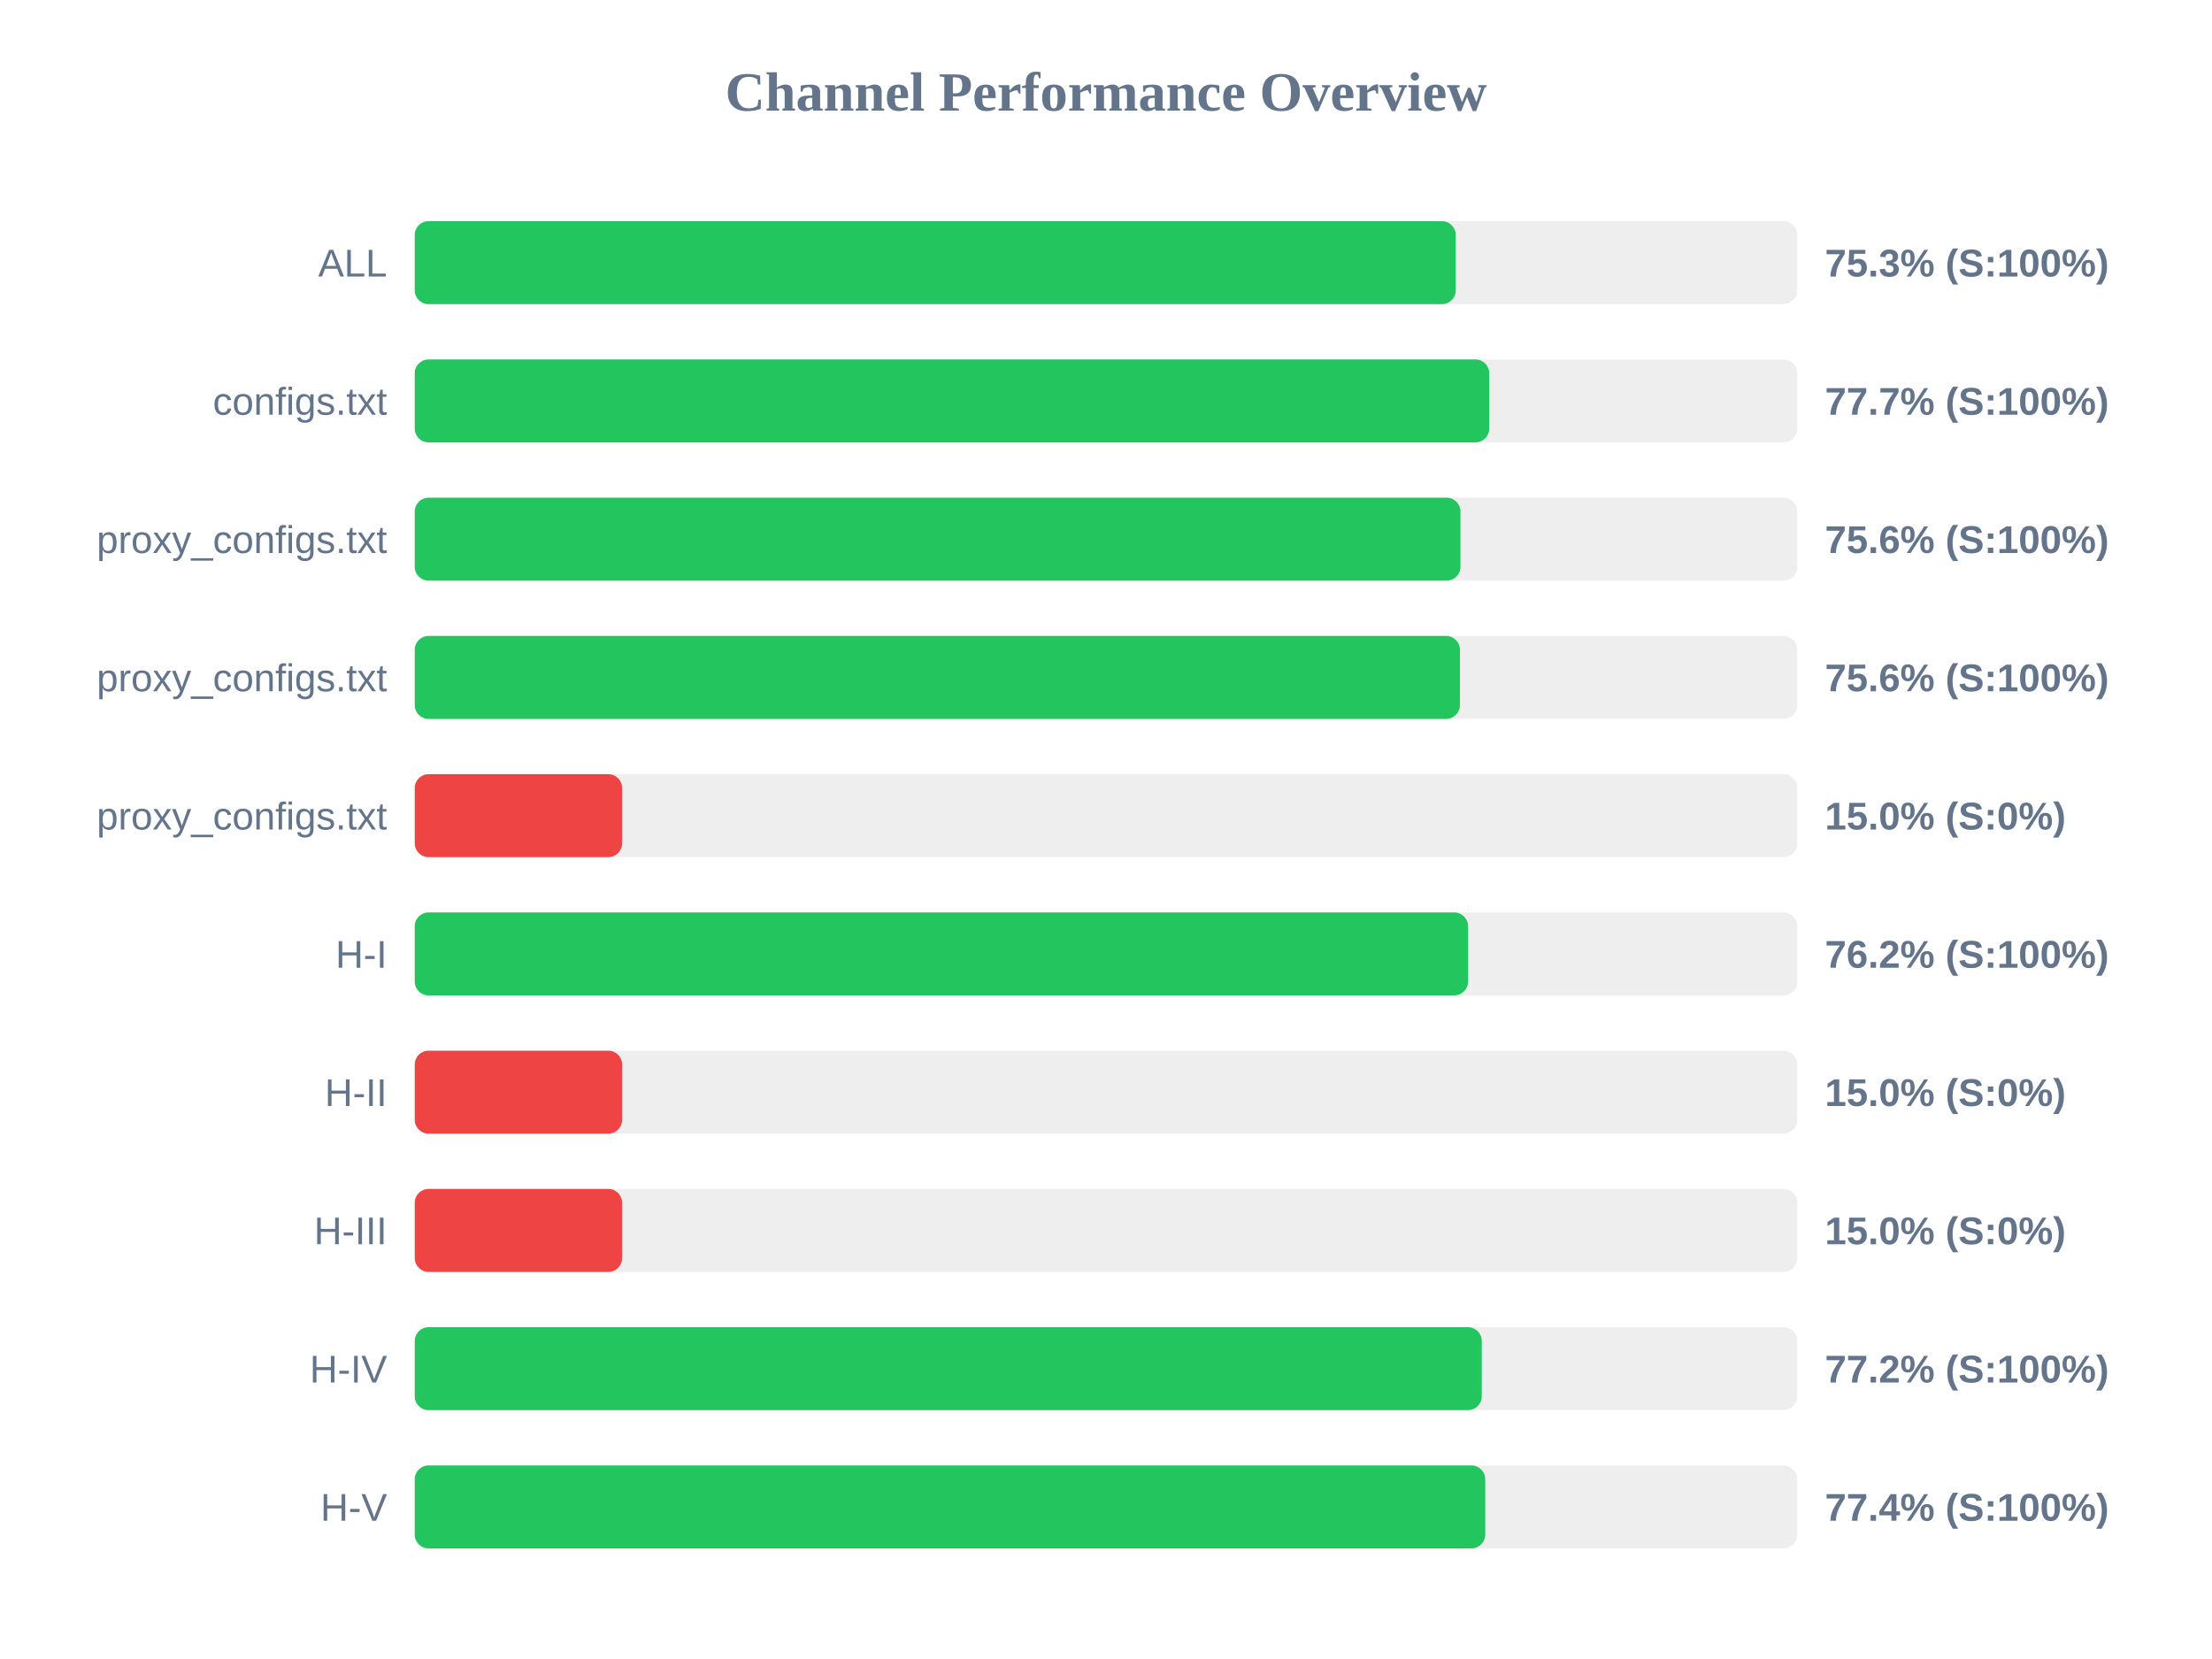
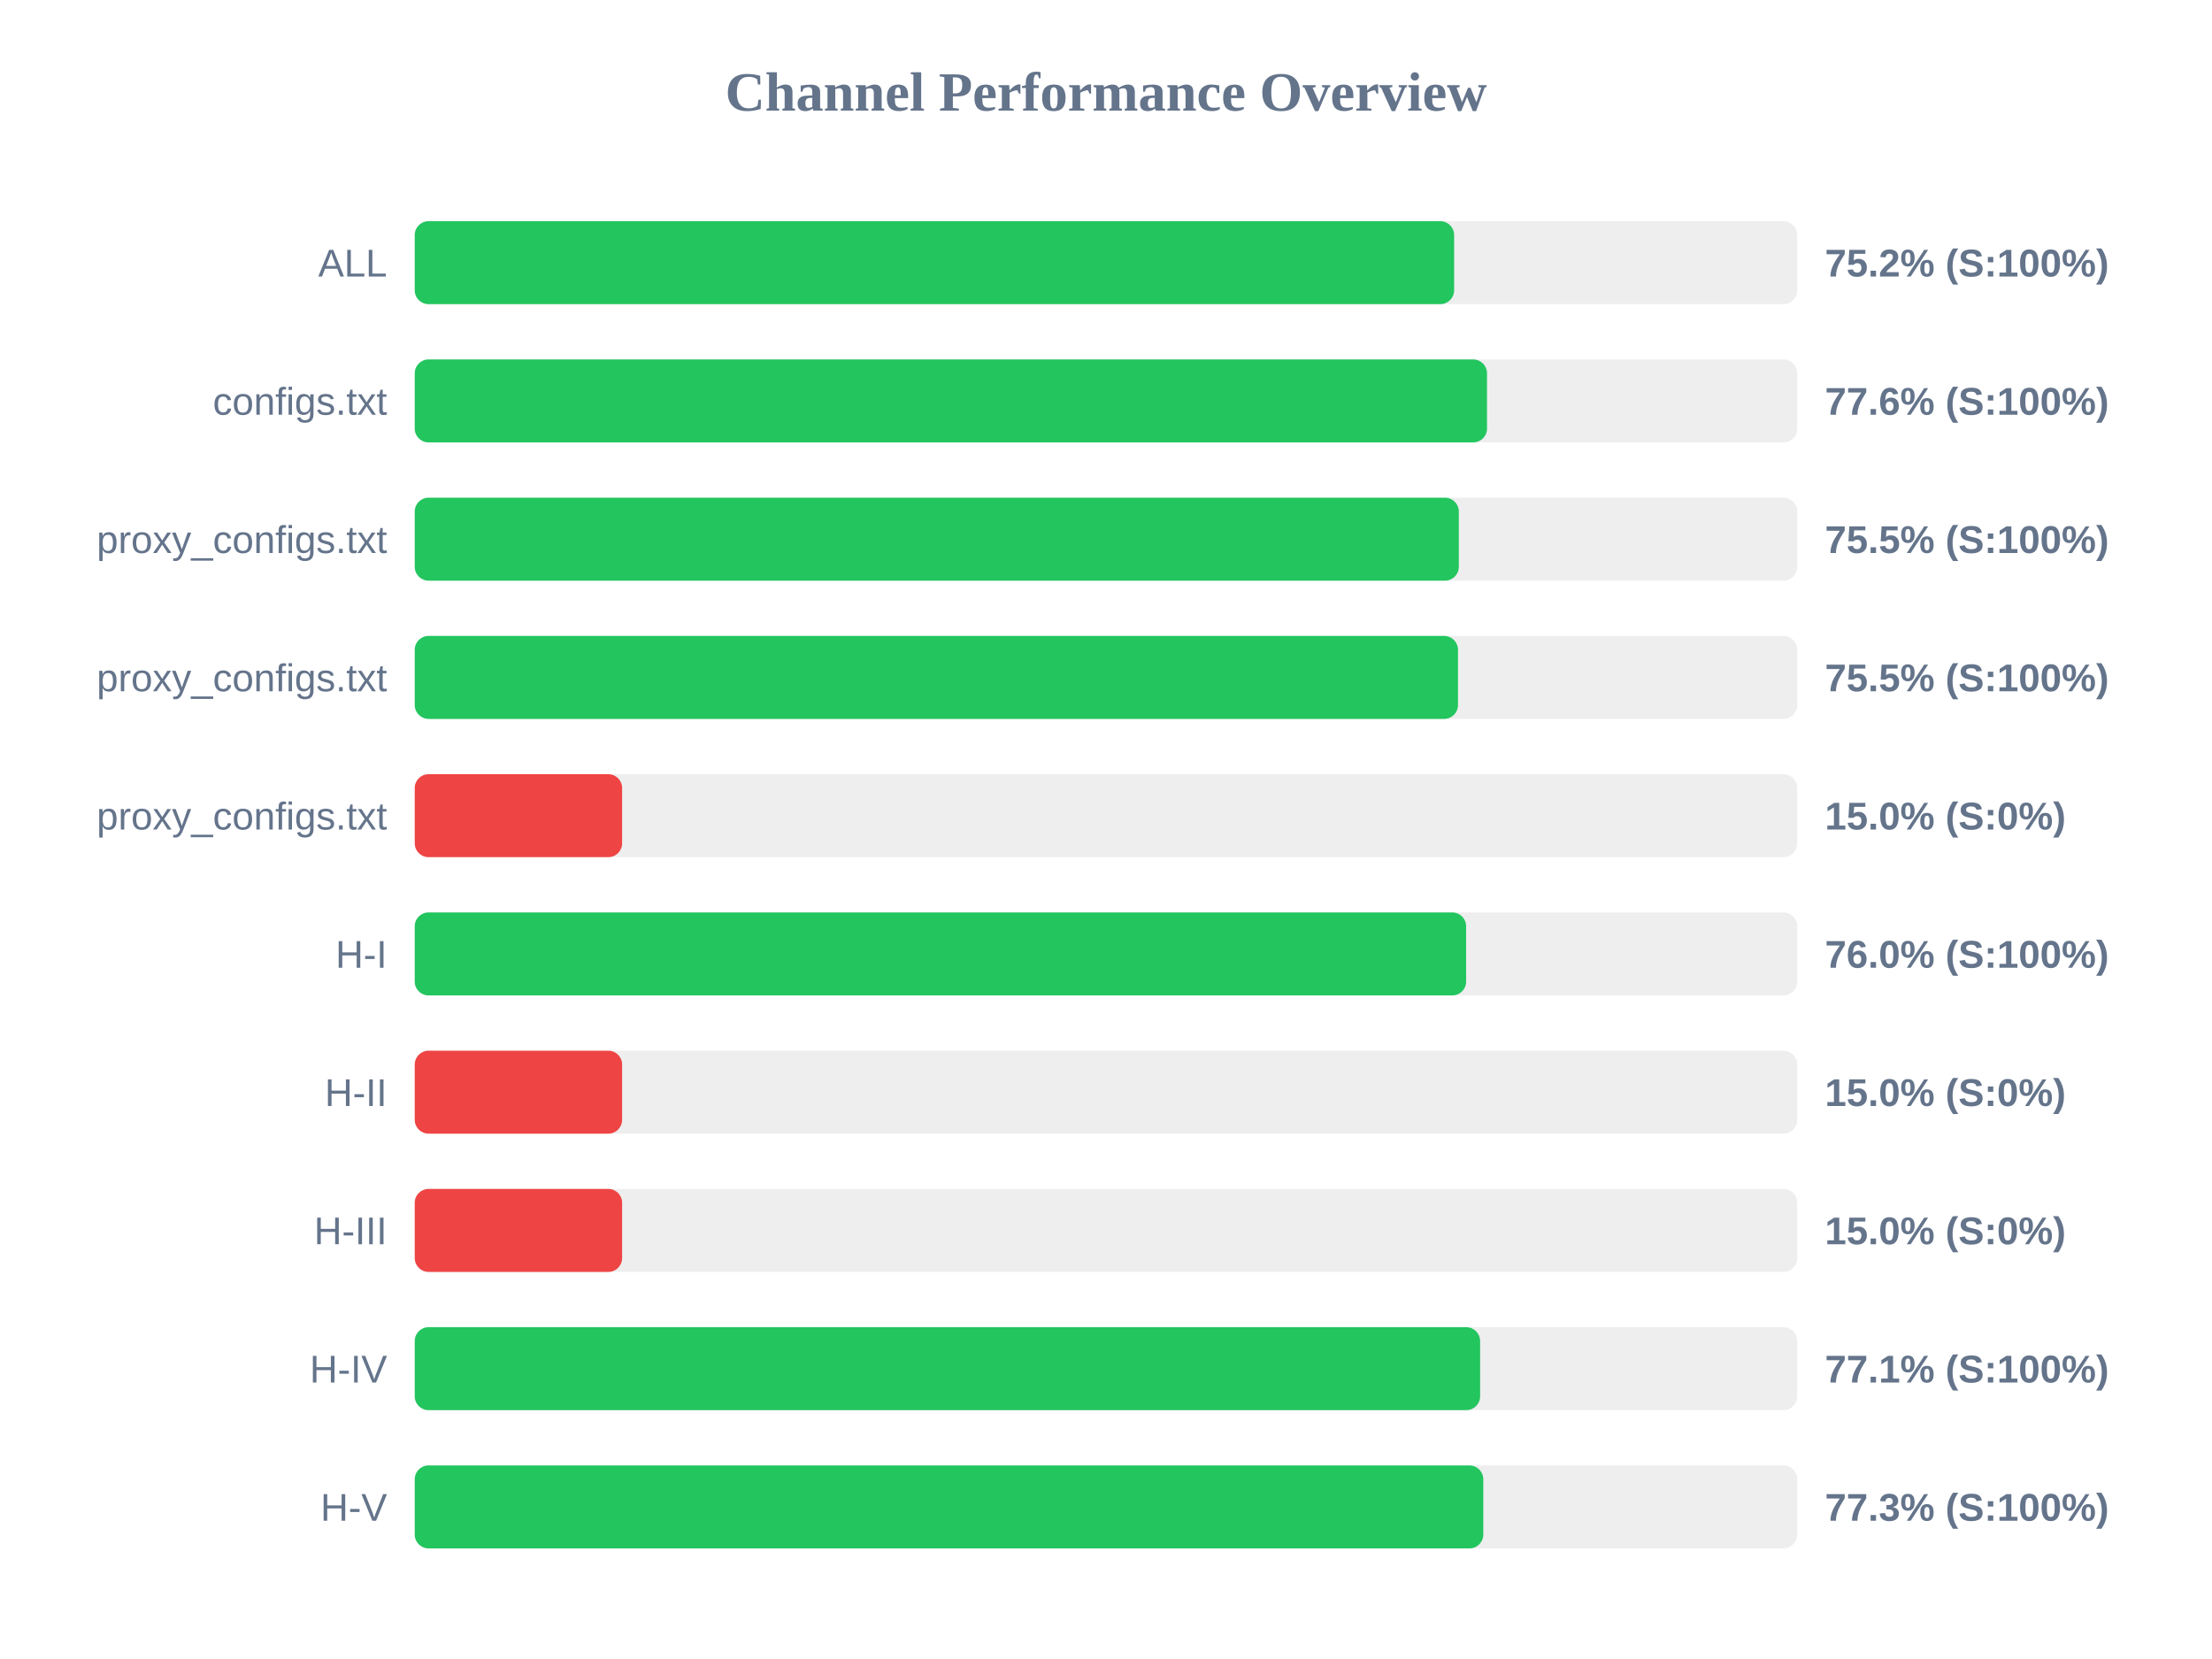
<svg xmlns="http://www.w3.org/2000/svg" width="800" height="600" version="1.1">
  <style>
        .row { font: 14px Arial; fill: #64748b; }
        .score { font: bold 14px Arial; fill: #64748b; }
    </style>
  <text x="400" y="40" text-anchor="middle" font-size="20px" font-weight="bold" fill="#64748b">Channel Performance Overview</text>
  <rect x="150" y="80" width="500" height="30" fill="#eee" rx="5" />
-   <rect x="150" y="80" width="376.5" height="30" fill="#22c55e" rx="5" />
+   <rect x="150" y="80" width="375.9" height="30" fill="#22c55e" rx="5" />
  <text x="140" y="100" text-anchor="end" class="row">ALL</text>
-   <text x="660" y="100" text-anchor="start" class="score">75.3% (S:100%)</text>
+   <text x="660" y="100" text-anchor="start" class="score">75.2% (S:100%)</text>
  <rect x="150" y="130" width="500" height="30" fill="#eee" rx="5" />
-   <rect x="150" y="130" width="388.6" height="30" fill="#22c55e" rx="5" />
+   <rect x="150" y="130" width="387.8" height="30" fill="#22c55e" rx="5" />
  <text x="140" y="150" text-anchor="end" class="row">configs.txt</text>
-   <text x="660" y="150" text-anchor="start" class="score">77.7% (S:100%)</text>
+   <text x="660" y="150" text-anchor="start" class="score">77.6% (S:100%)</text>
  <rect x="150" y="180" width="500" height="30" fill="#eee" rx="5" />
-   <rect x="150" y="180" width="378.2" height="30" fill="#22c55e" rx="5" />
+   <rect x="150" y="180" width="377.6" height="30" fill="#22c55e" rx="5" />
  <text x="140" y="200" text-anchor="end" class="row">proxy_configs.txt</text>
-   <text x="660" y="200" text-anchor="start" class="score">75.6% (S:100%)</text>
+   <text x="660" y="200" text-anchor="start" class="score">75.5% (S:100%)</text>
  <rect x="150" y="230" width="500" height="30" fill="#eee" rx="5" />
-   <rect x="150" y="230" width="378.0" height="30" fill="#22c55e" rx="5" />
+   <rect x="150" y="230" width="377.3" height="30" fill="#22c55e" rx="5" />
  <text x="140" y="250" text-anchor="end" class="row">proxy_configs.txt</text>
-   <text x="660" y="250" text-anchor="start" class="score">75.6% (S:100%)</text>
+   <text x="660" y="250" text-anchor="start" class="score">75.5% (S:100%)</text>
  <rect x="150" y="280" width="500" height="30" fill="#eee" rx="5" />
  <rect x="150" y="280" width="75.0" height="30" fill="#ef4444" rx="5" />
  <text x="140" y="300" text-anchor="end" class="row">proxy_configs.txt</text>
  <text x="660" y="300" text-anchor="start" class="score">15.0% (S:0%)</text>
  <rect x="150" y="330" width="500" height="30" fill="#eee" rx="5" />
-   <rect x="150" y="330" width="380.95" height="30" fill="#22c55e" rx="5" />
+   <rect x="150" y="330" width="380.25" height="30" fill="#22c55e" rx="5" />
  <text x="140" y="350" text-anchor="end" class="row">H-I</text>
-   <text x="660" y="350" text-anchor="start" class="score">76.2% (S:100%)</text>
+   <text x="660" y="350" text-anchor="start" class="score">76.0% (S:100%)</text>
  <rect x="150" y="380" width="500" height="30" fill="#eee" rx="5" />
  <rect x="150" y="380" width="75.0" height="30" fill="#ef4444" rx="5" />
  <text x="140" y="400" text-anchor="end" class="row">H-II</text>
  <text x="660" y="400" text-anchor="start" class="score">15.0% (S:0%)</text>
  <rect x="150" y="430" width="500" height="30" fill="#eee" rx="5" />
  <rect x="150" y="430" width="75.0" height="30" fill="#ef4444" rx="5" />
  <text x="140" y="450" text-anchor="end" class="row">H-III</text>
  <text x="660" y="450" text-anchor="start" class="score">15.0% (S:0%)</text>
  <rect x="150" y="480" width="500" height="30" fill="#eee" rx="5" />
-   <rect x="150" y="480" width="385.9" height="30" fill="#22c55e" rx="5" />
+   <rect x="150" y="480" width="385.3" height="30" fill="#22c55e" rx="5" />
  <text x="140" y="500" text-anchor="end" class="row">H-IV</text>
-   <text x="660" y="500" text-anchor="start" class="score">77.2% (S:100%)</text>
+   <text x="660" y="500" text-anchor="start" class="score">77.1% (S:100%)</text>
  <rect x="150" y="530" width="500" height="30" fill="#eee" rx="5" />
-   <rect x="150" y="530" width="387.15" height="30" fill="#22c55e" rx="5" />
+   <rect x="150" y="530" width="386.45" height="30" fill="#22c55e" rx="5" />
  <text x="140" y="550" text-anchor="end" class="row">H-V</text>
-   <text x="660" y="550" text-anchor="start" class="score">77.4% (S:100%)</text>
+   <text x="660" y="550" text-anchor="start" class="score">77.3% (S:100%)</text>
</svg>
